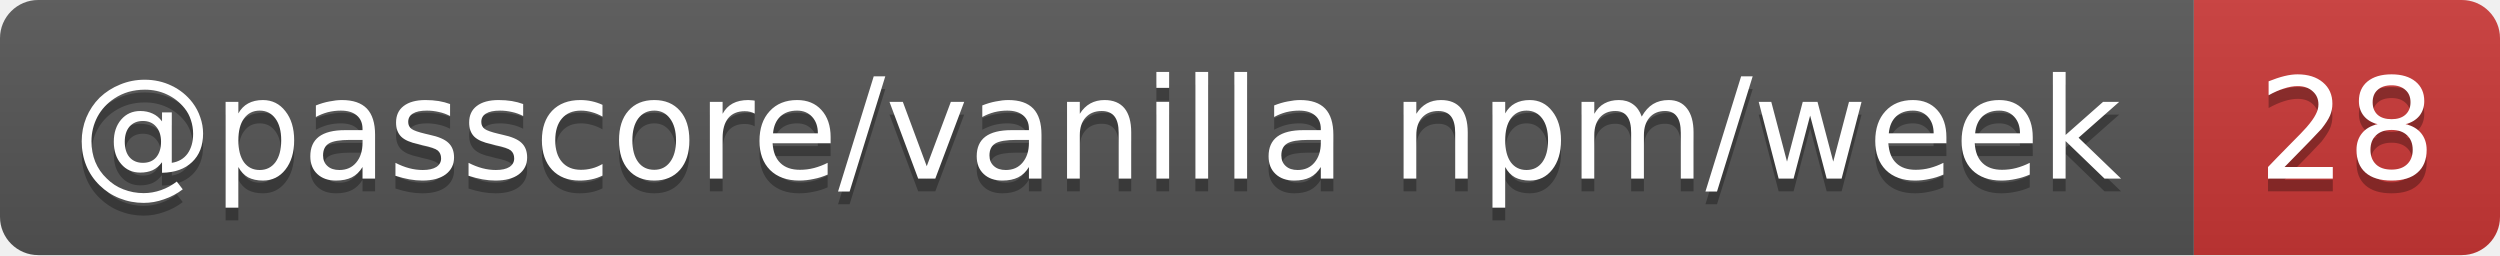
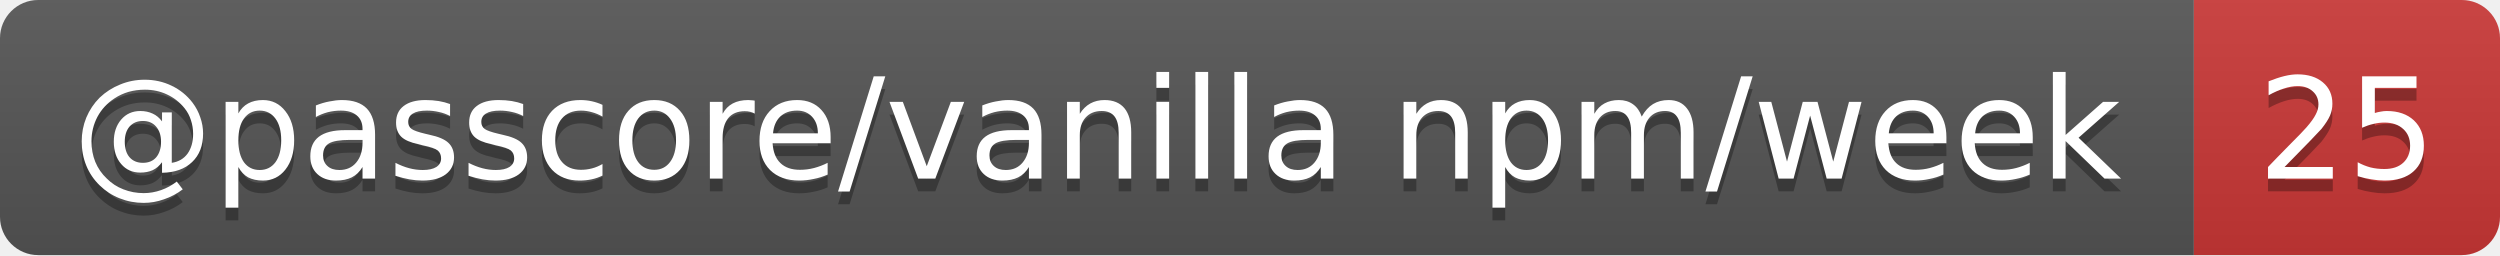
- <svg xmlns="http://www.w3.org/2000/svg" width="196" height="20" role="img" aria-label="@passcore/vanilla npm/week: 28">
+ <svg xmlns="http://www.w3.org/2000/svg" width="196" height="20" role="img" aria-label="@passcore/vanilla npm/week: 25">
  <linearGradient id="s" x2="0" y2="100%">
    <stop offset="0" stop-color="#bbb" stop-opacity=".1" />
    <stop offset="1" stop-opacity=".1" />
  </linearGradient>
  <clipPath id="r">
    <rect width="196" height="20" rx="3" fill="#fff" />
  </clipPath>
  <g clip-path="url(#r)">
    <rect width="172" height="20" fill="#555" />
    <rect x="172" width="24" height="20" fill="#cb3837" />
    <rect width="196" height="20" fill="url(#s)" />
  </g>
  <g fill="#fff" text-anchor="middle" font-family="Verdana,Geneva,DejaVu Sans,sans-serif" text-rendering="geometricPrecision" font-size="11">
    <text aria-hidden="true" x="86" y="15" fill="#010101" fill-opacity=".3" textLength="162.4">@passcore/vanilla npm/week</text>
-     <text aria-hidden="true" x="184" y="15" fill="#010101" fill-opacity=".3" textLength="14">28</text>
+     <text aria-hidden="true" x="184" y="15" fill="#010101" fill-opacity=".3" textLength="14">25</text>
    <text x="86" y="14" textLength="162.4">@passcore/vanilla npm/week</text>
-     <text x="184" y="14" textLength="14">28</text>
+     <text x="184" y="14" textLength="14">25</text>
  </g>
</svg>
